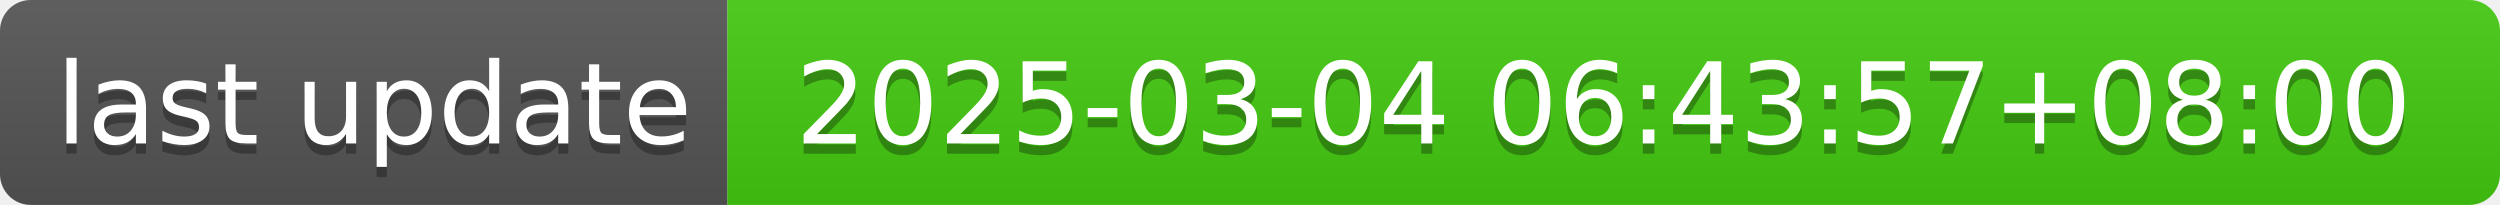
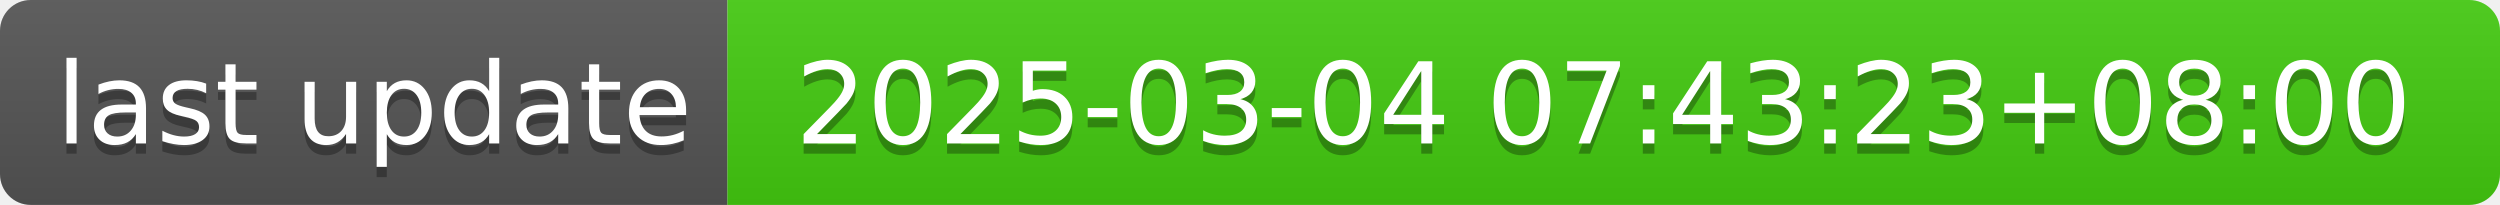
- <svg xmlns="http://www.w3.org/2000/svg" width="244" height="20" role="img" aria-label="last update: 2025-03-04 06:43:57+08:00">
+ <svg xmlns="http://www.w3.org/2000/svg" width="244" height="20" role="img" aria-label="last update: 2025-03-04 07:43:23+08:00">
  <linearGradient id="s" x2="0" y2="100%">
    <stop offset="0" stop-color="#bbb" stop-opacity=".1" />
    <stop offset="1" stop-opacity=".1" />
  </linearGradient>
  <clipPath id="r">
    <rect width="244" height="20" rx="3" fill="#fff" />
  </clipPath>
  <g clip-path="url(#r)">
    <rect width="71" height="20" fill="#555" />
    <rect x="71" width="173" height="20" fill="#4c1" />
    <rect width="244" height="20" fill="url(#s)" />
  </g>
  <g fill="#fff" text-anchor="middle" font-family="Verdana,Geneva,DejaVu Sans,sans-serif" text-rendering="geometricPrecision" font-size="110">
    <text aria-hidden="true" x="365" y="150" fill="#010101" fill-opacity=".3" transform="scale(.1)" textLength="610">last update</text>
    <text x="365" y="140" transform="scale(.1)" fill="#fff" textLength="610">last update</text>
-     <text aria-hidden="true" x="1565" y="150" fill="#010101" fill-opacity=".3" transform="scale(.1)" textLength="1630">2025-03-04 06:43:57+08:00</text>
-     <text x="1565" y="140" transform="scale(.1)" fill="#fff" textLength="1630">2025-03-04 06:43:57+08:00</text>
+     <text aria-hidden="true" x="1565" y="150" fill="#010101" fill-opacity=".3" transform="scale(.1)" textLength="1630">2025-03-04 07:43:23+08:00</text>
+     <text x="1565" y="140" transform="scale(.1)" fill="#fff" textLength="1630">2025-03-04 07:43:23+08:00</text>
  </g>
</svg>
